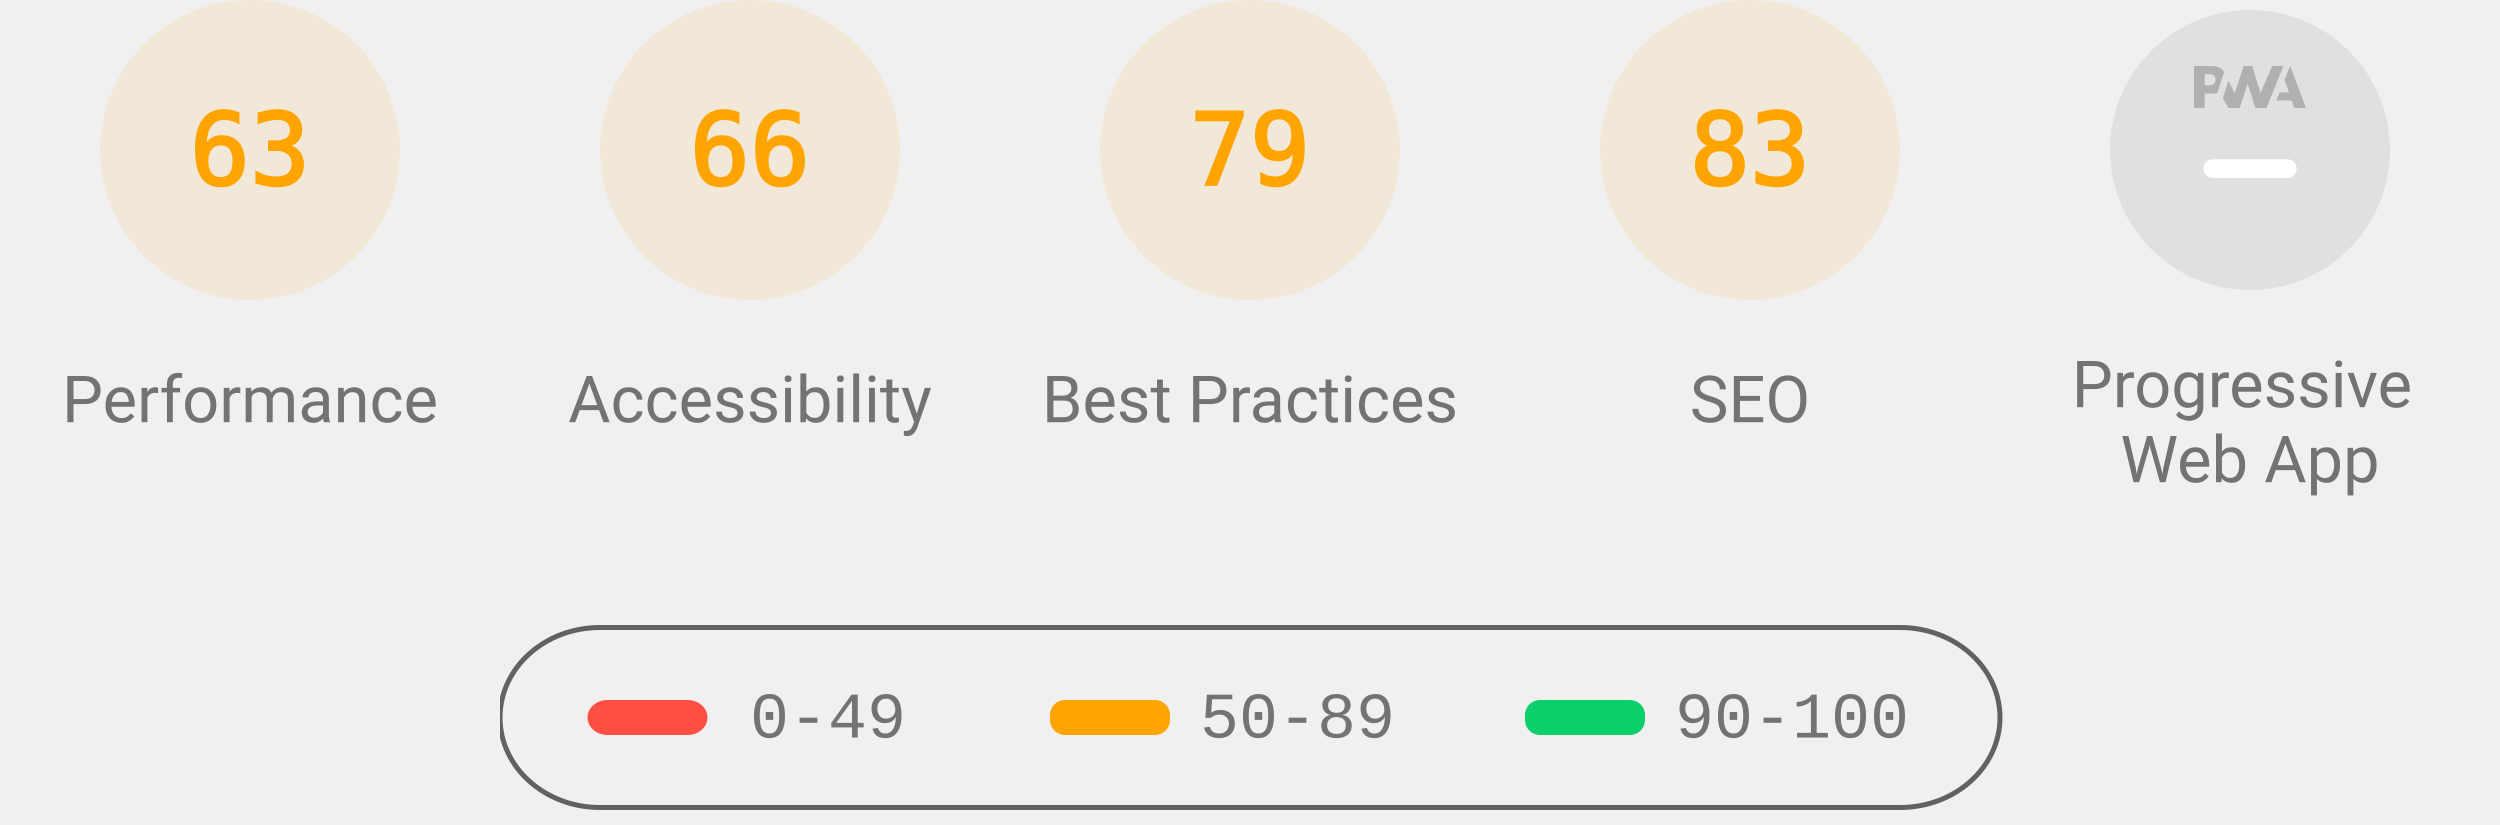
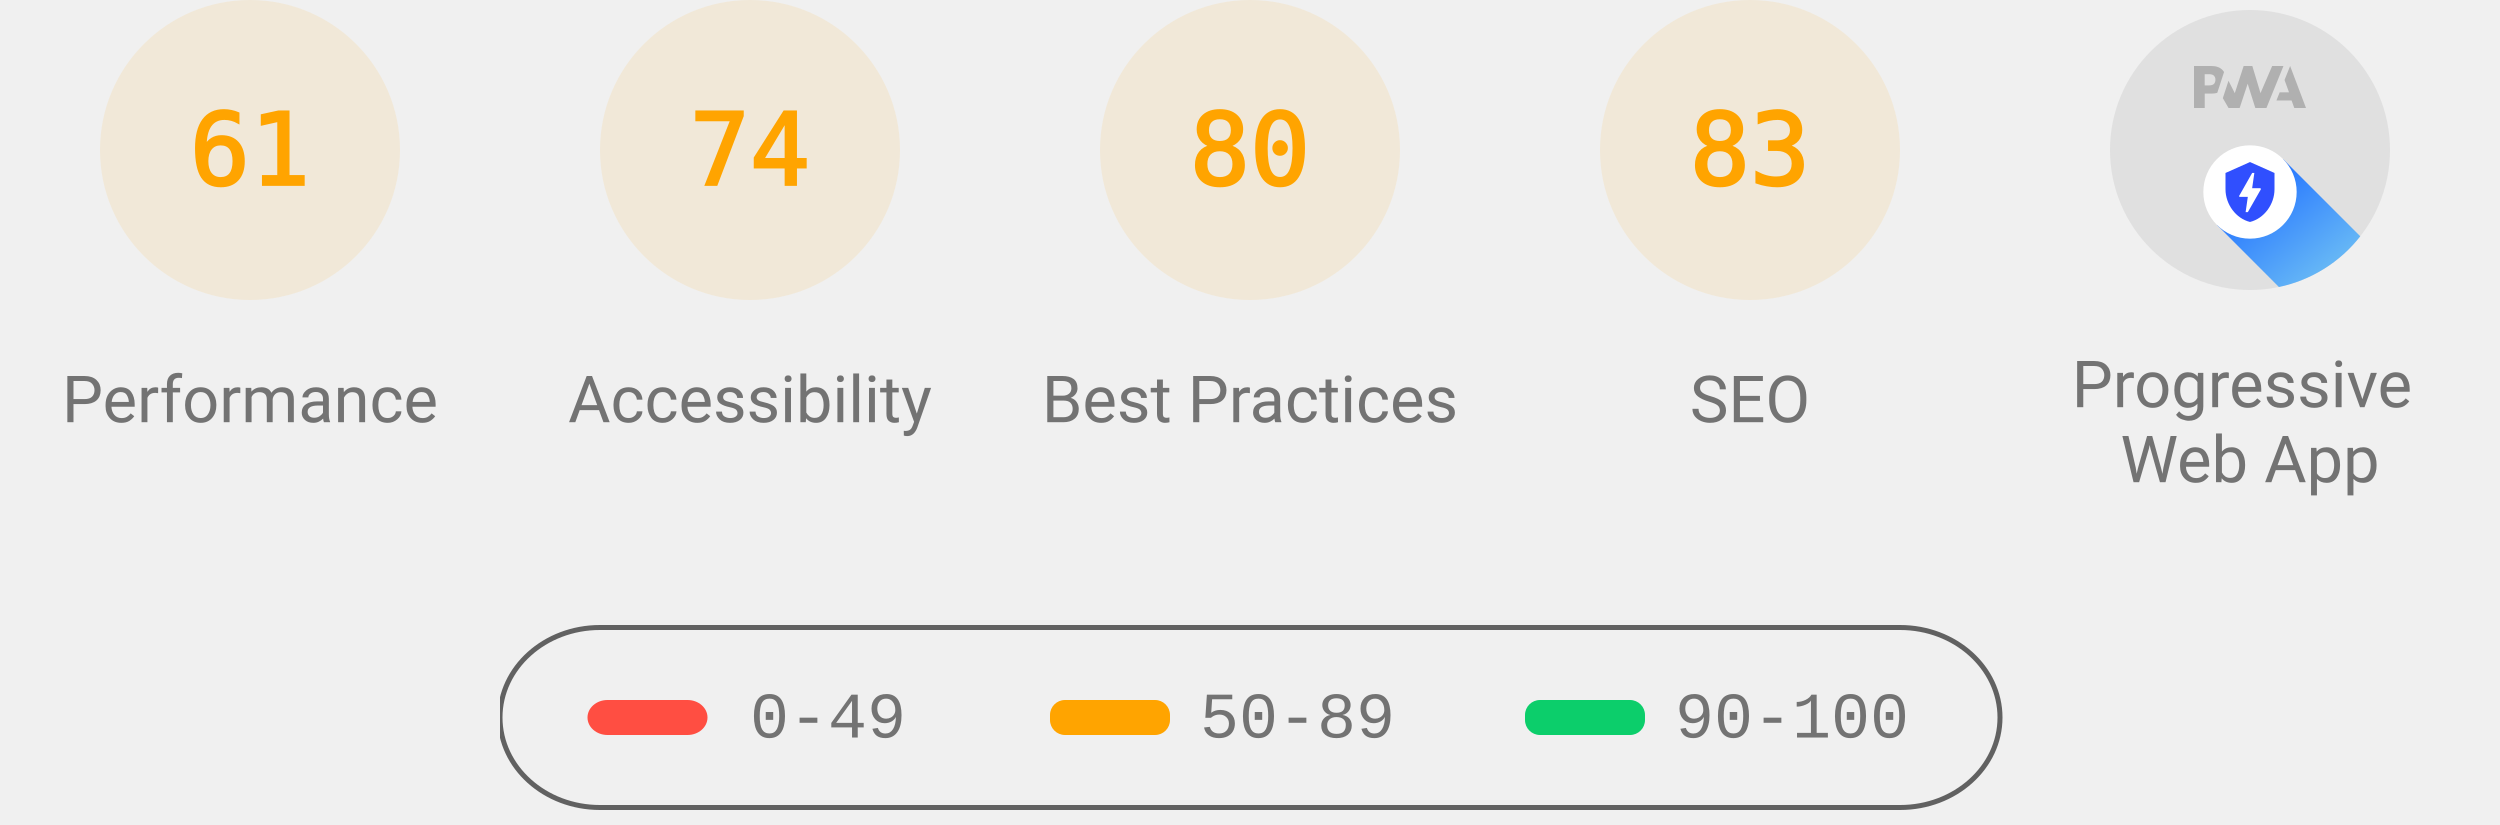
<svg xmlns="http://www.w3.org/2000/svg" class="theme--agnostic" fill="none" width="1000" height="330">
  <style>
			.gauge-base {
				opacity: 0.1
			}

			.gauge-arc {
				fill: none;
				animation-delay: 250ms;
				stroke-linecap: round;
				transform: rotate(-90deg);
				transform-origin: 100px 60px;
				animation: load-gauge 1s ease forwards
			}

			.guage-text {
				font-size: 40px;
				font-family: monospace;
				text-align: center
			}

			.guage-red {
				color: #ff4e42;
				fill: #ff4e42;
				stroke: #ff4e42
			}
			.guage-orange {
				color: #ffa400;
				fill: #ffa400;
				stroke: #ffa400
			}
			.guage-green {
				color: #0cce6b;
				fill: #0cce6b;
				stroke: #0cce6b
			}
			.theme--agnostic .guage-undefined {
				color: #5c5c5c;
				fill: #5c5c5c;
				stroke: #5c5c5c
			}
			.theme--light .guage-undefined {
				color: #1e1e1e;
				fill: #1e1e1e;
				stroke: #1e1e1e
			}
			.theme--dark .guage-undefined {
				color: #f5f5f5;
				fill: #f5f5f5;
				stroke: #f5f5f5
			}

			.guage-title {
				stroke: none;
				font-size: 26px;
				line-height: 26px;
				font-family: Roboto, Halvetica, Arial, sans-serif
			}
			.metric.guage-title {
				font-family: 'Courier New', Courier, monospace
			}
			.theme--agnostic .guage-title {
				color: #737373;
				fill: #737373
			}
			.theme--light .guage-title {
				color: #212121;
				fill: #212121
			}
			.theme--dark .guage-title {
				color: #f5f5f5;
				fill: #f5f5f5
			}

			@keyframes load-gauge {
				from {
					stroke-dasharray: 0 352.858
				}
			}
			.lh-gauge--pwa__disc {
				fill: #e0e0e0
			}
			.lh-gauge--pwa__logo {
				position: relative;
				fill: #b0b0b0
			}
			.lh-gauge--pwa__invisible {
				display: none
			}
			.lh-gauge--pwa__visible {
				display: inline
			}
			.guage-invisible {
				display: none
			}
			.lh-gauge--pwa__logo--primary-color {
				fill: #304ffe
			}
			.theme--agnostic .lh-gauge--pwa__logo--secondary-color {
				fill: #787878
			}
			.theme--light .lh-gauge--pwa__logo--secondary-color {
				fill: #3d3d3d
			}
			.theme--dark .lh-gauge--pwa__logo--secondary-color {
				fill: #d8b6b6
			}
			.theme--light #svg_2 {
				stroke: #00000022
			}
			.theme--agnostic #svg_2 {
				stroke: #616161
			}
			.theme--light #svg_2 {
				stroke: #00000022
			}
			.theme--dark #svg_2 {
				stroke: #f5f5f566
			}
		</style>
  <svg class="guage-div guage-perf guage-orange" viewBox="0 0 200 200" width="200" height="200" x="0" y="0">
    <circle class="gauge-base" r="56" cx="100" cy="60" stroke-width="8" />
-     <circle class="gauge-arc guage-arc-1" r="56" cx="100" cy="60" stroke-width="8" style="stroke-dasharray: 221.671, 351.858;" />
-     <text class="guage-text" x="100px" y="60px" alignment-baseline="central" dominant-baseline="central" text-anchor="middle">63</text>
+     <circle class="gauge-arc guage-arc-1" r="56" cx="100" cy="60" stroke-width="8" style="stroke-dasharray: 214.633, 351.858;" />
+     <text class="guage-text" x="100px" y="60px" alignment-baseline="central" dominant-baseline="central" text-anchor="middle">61</text>
    <text class="guage-title" x="100px" y="160px" alignment-baseline="central" dominant-baseline="central" text-anchor="middle">Performance</text>
  </svg>
  <svg class="guage-div guage-acc guage-orange" viewBox="0 0 200 200" width="200" height="200" x="200" y="0">
    <circle class="gauge-base" r="56" cx="100" cy="60" stroke-width="8" />
-     <circle class="gauge-arc guage-arc-2" r="56" cx="100" cy="60" stroke-width="8" style="stroke-dasharray: 232.226, 351.858;" />
-     <text class="guage-text" x="100px" y="60px" alignment-baseline="central" dominant-baseline="central" text-anchor="middle">66</text>
+     <circle class="gauge-arc guage-arc-2" r="56" cx="100" cy="60" stroke-width="8" style="stroke-dasharray: 260.375, 351.858;" />
+     <text class="guage-text" x="100px" y="60px" alignment-baseline="central" dominant-baseline="central" text-anchor="middle">74</text>
    <text class="guage-title" x="100px" y="160px" alignment-baseline="central" dominant-baseline="central" text-anchor="middle">Accessibility</text>
  </svg>
  <svg class="guage-div guage-best guage-orange" viewBox="0 0 200 200" width="200" height="200" x="400" y="0">
    <circle class="gauge-base" r="56" cx="100" cy="60" stroke-width="8" />
-     <circle class="gauge-arc guage-arc-3" r="56" cx="100" cy="60" stroke-width="8" style="stroke-dasharray: 277.968, 351.858;" />
-     <text class="guage-text" x="100px" y="60px" alignment-baseline="central" dominant-baseline="central" text-anchor="middle">79</text>
+     <circle class="gauge-arc guage-arc-3" r="56" cx="100" cy="60" stroke-width="8" style="stroke-dasharray: 281.486, 351.858;" />
+     <text class="guage-text" x="100px" y="60px" alignment-baseline="central" dominant-baseline="central" text-anchor="middle">80</text>
    <text class="guage-title" x="100px" y="160px" alignment-baseline="central" dominant-baseline="central" text-anchor="middle">Best Practices</text>
  </svg>
  <svg class="guage-div guage-seo guage-orange" viewBox="0 0 200 200" width="200" height="200" x="600" y="0">
    <circle class="gauge-base" r="56" cx="100" cy="60" stroke-width="8" />
    <circle class="gauge-arc guage-arc-4" r="56" cx="100" cy="60" stroke-width="8" style="stroke-dasharray: 292.042, 351.858;" />
    <text class="guage-text" x="100px" y="60px" alignment-baseline="central" dominant-baseline="central" text-anchor="middle">83</text>
    <text class="guage-title" x="100px" y="160px" alignment-baseline="central" dominant-baseline="central" text-anchor="middle">SEO</text>
  </svg>
  <svg class="guage-div guage-pwa " viewBox="0 0 200 200" width="200" height="200" x="800" y="0">
    <svg viewBox="0 0 60 60" width="112" height="112" x="44" y="4">
      <defs>
        <linearGradient id="lh-gauge--pwa__check-circle__gradient-0" x1="50%" y1="0%" x2="50%" y2="100%">
          <stop stop-color="#00C852" offset="0%" />
          <stop stop-color="#009688" offset="100%" />
        </linearGradient>
        <linearGradient id="lh-gauge--pwa__installable__shadow-gradient-0" x1="76.056%" x2="24.111%" y1="82.995%" y2="24.735%">
          <stop stop-color="#A5D6A7" offset="0%" />
          <stop stop-color="#80CBC4" offset="100%" />
        </linearGradient>
        <linearGradient id="lh-gauge--pwa__fast-reliable__shadow-gradient-0" x1="76.056%" y1="82.995%" x2="25.678%" y2="26.493%">
          <stop stop-color="#64B5F6" offset="0%" />
          <stop stop-color="#2979FF" offset="100%" />
        </linearGradient>
        <g id="lh-gauge--pwa__fast-reliable-badge-0">
          <circle fill="#FFFFFF" cx="10" cy="10" r="10" />
          <path fill="#304FFE" d="M10 3.58l5.25 2.34v3.5c0 3.23-2.24 6.26-5.25 7-3.01-.74-5.25-3.77-5.25-7v-3.5L10 3.58zm-.47 10.74l2.76-4.83.03-.07c.04-.08 0-.24-.22-.24h-1.64l.47-3.26h-.47l-2.7 4.77c-.02.01.05-.1-.04.05-.09.16-.1.31.18.31h1.63l-.47 3.27h.47z" />
        </g>
        <g id="lh-gauge--pwa__installable-badge-0">
          <circle fill="#FFFFFF" cx="10" cy="10" r="10" />
          <path fill="#009688" d="M10 4.167A5.835 5.835 0 0 0 4.167 10 5.835 5.835 0 0 0 10 15.833 5.835 5.835 0 0 0 15.833 10 5.835 5.835 0 0 0 10 4.167zm2.917 6.416h-2.334v2.334H9.417v-2.334H7.083V9.417h2.334V7.083h1.166v2.334h2.334v1.166z" />
        </g>
      </defs>
      <g stroke="none" fill-rule="nonzero">
        <circle class="lh-gauge--pwa__disc" cx="30" cy="30" r="30" />
        <g class="lh-gauge--pwa__logo">
          <path d="M35.66 19.39l.7-1.75h2L37.4 15 38.6 12l3.4 9h-2.51l-.58-1.61z" />
          <path d="M33.52 21l3.65-9h-2.42l-2.5 5.82L30.5 12h-1.86l-1.9 5.82-1.35-2.65-1.21 3.72L25.4 21h2.38l1.72-5.2 1.64 5.2z" />
          <path fill-rule="nonzero" d="M20.3 17.91h1.48c.45 0 .85-.05 1.2-.15l.39-1.18 1.07-3.3a2.64 2.64 0 0 0-.28-.37c-.55-.6-1.36-.91-2.42-.91H18v9h2.3V17.9zm1.96-3.84c.22.22.33.5.33.87 0 .36-.1.65-.29.87-.2.23-.59.35-1.15.35h-.86v-2.41h.87c.52 0 .89.1 1.1.32z" />
        </g>
-         <rect class="lh-gauge--pwa__component lh-gauge--pwa__na-line lh-gauge--pwa__visible" fill="#FFFFFF" x="20" y="32" width="20" height="4" rx="2" />
-         <g class="lh-gauge--pwa__component lh-gauge--pwa__fast-reliable-badge lh-gauge--pwa__invisible" transform="translate(20, 29)">
+         <rect class="lh-gauge--pwa__component lh-gauge--pwa__na-line lh-gauge--pwa__invisible" fill="#FFFFFF" x="20" y="32" width="20" height="4" rx="2" />
+         <g class="lh-gauge--pwa__component lh-gauge--pwa__fast-reliable-badge lh-gauge--pwa__visible" transform="translate(20, 29)">
          <path fill="url(#lh-gauge--pwa__fast-reliable__shadow-gradient-0)" d="M33.63 19.49A30 30 0 0 1 16.2 30.36L3 17.14 17.14 3l16.49 16.49z" />
          <use href="#lh-gauge--pwa__fast-reliable-badge-0" />
        </g>
        <g class="lh-gauge--pwa__component lh-gauge--pwa__installable-badge lh-gauge--pwa__invisible" transform="translate(20, 29)">
          <path fill="url(#lh-gauge--pwa__installable__shadow-gradient-0)" d="M33.629 19.487c-4.272 5.453-10.391 9.39-17.415 10.869L3 17.142 17.142 3 33.63 19.487z" />
          <use href="#lh-gauge--pwa__installable-badge-0" />
        </g>
        <g class="lh-gauge--pwa__component lh-gauge--pwa__fast-reliable-installable-badges lh-gauge--pwa__invisible">
          <g transform="translate(8, 29)">
            <path fill="url(#lh-gauge--pwa__fast-reliable__shadow-gradient-0)" d="M16.321 30.463L3 17.143 17.142 3l22.365 22.365A29.864 29.864 0 0 1 22 31c-1.942 0-3.84-.184-5.679-.537z" />
            <use href="#lh-gauge--pwa__fast-reliable-badge-0" />
          </g>
          <g transform="translate(32, 29)">
            <path fill="url(#lh-gauge--pwa__installable__shadow-gradient-0)" d="M25.982 11.84a30.107 30.107 0 0 1-13.08 15.203L3 17.143 17.142 3l8.84 8.84z" />
            <use href="#lh-gauge--pwa__installable-badge-0" />
          </g>
        </g>
        <g class="lh-gauge--pwa__component lh-gauge--pwa__check-circle lh-gauge--pwa__invisible" transform="translate(18, 28)">
          <circle fill="#FFFFFF" cx="12" cy="12" r="12" />
          <path fill="url(#lh-gauge--pwa__check-circle__gradient-0)" d="M12 2a10 10 0 1 0 0 20 10 10 0 0 0 0-20zm-2 15l-5-5 1.41-1.41L10 14.17l7.59-7.59L19 8l-9 9z" />
        </g>
      </g>
    </svg>
    <text class="guage-title" y="160px" alignment-baseline="central" dominant-baseline="central" text-anchor="middle">
      <tspan x="100px" dy="-6px">Progressive</tspan>
      <tspan x="100px" dy="30px">Web App</tspan>
    </text>
  </svg>
  <svg width="604" height="76" x="200" y="250">
    <g>
      <rect fill="none" id="canvas_background" height="80" width="604" y="-1" x="-1" />
      <g display="none" overflow="visible" y="0" x="0" height="100%" width="100%" id="canvasGrid">
        <rect fill="url(#gridpattern)" stroke-width="0" y="0" x="0" height="100%" width="100%" />
      </g>
    </g>
    <g>
      <rect fill-opacity="0" stroke-width="2" rx="40" id="svg_2" height="72" width="600" y="1" x="0" fill="#000000" />
      <rect stroke="#000" rx="8" id="svg_3" height="14" width="48" y="30" x="35" stroke-opacity="null" stroke-width="0" fill="#ff4e42" />
      <rect stroke="#000" rx="6" id="svg_4" height="14" width="48" y="30" x="220" stroke-opacity="null" stroke-width="0" fill="#ffa400" />
      <rect stroke="#000" rx="6" id="svg_5" height="14" width="48" y="30" x="410" stroke-opacity="null" stroke-width="0" fill="#0cce6b" />
      <text class="metric guage-title" xml:space="preserve" text-anchor="start" font-size="26" id="svg_6" y="45" x="100" stroke-opacity="null" stroke-width="0" stroke="#000">0-49</text>
      <text class="metric guage-title" xml:space="preserve" text-anchor="start" font-size="26" id="svg_7" y="45" x="280" stroke-opacity="null" stroke-width="0" stroke="#000">50-89</text>
      <text class="metric guage-title" xml:space="preserve" text-anchor="start" font-size="26" id="svg_8" y="45" x="470" stroke-opacity="null" stroke-width="0" stroke="#000">90-100</text>
    </g>
  </svg>
</svg>
